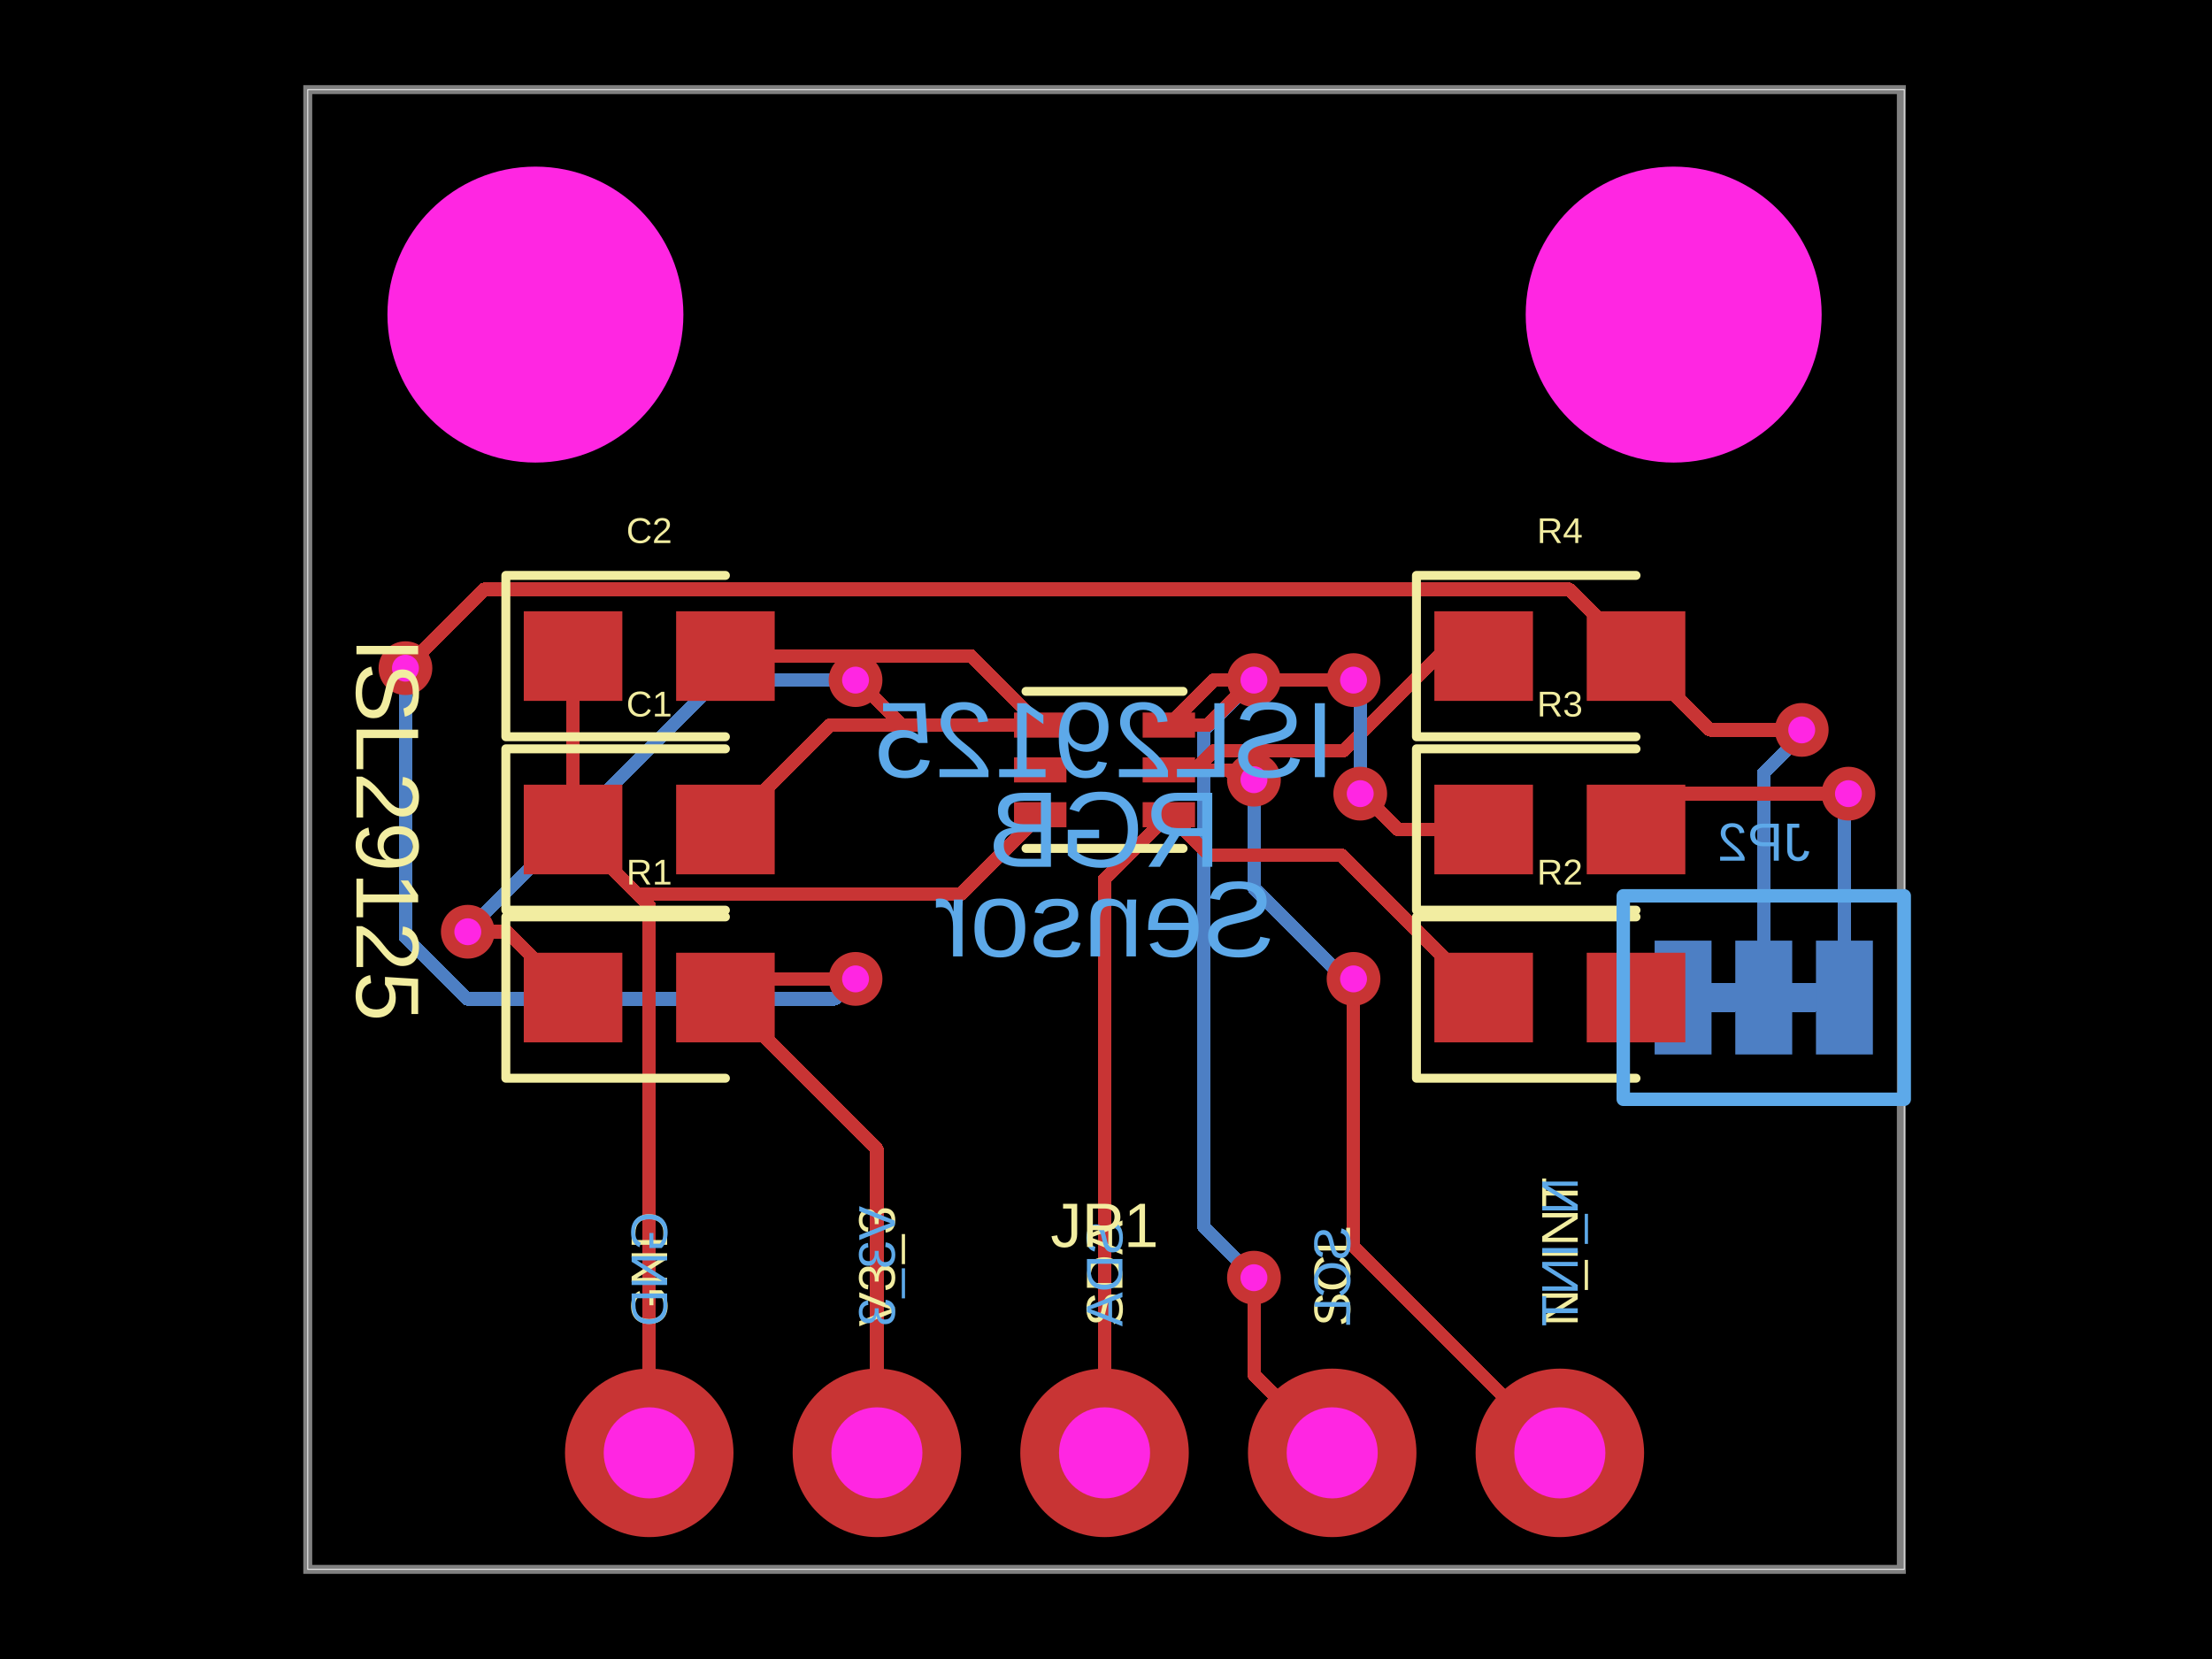
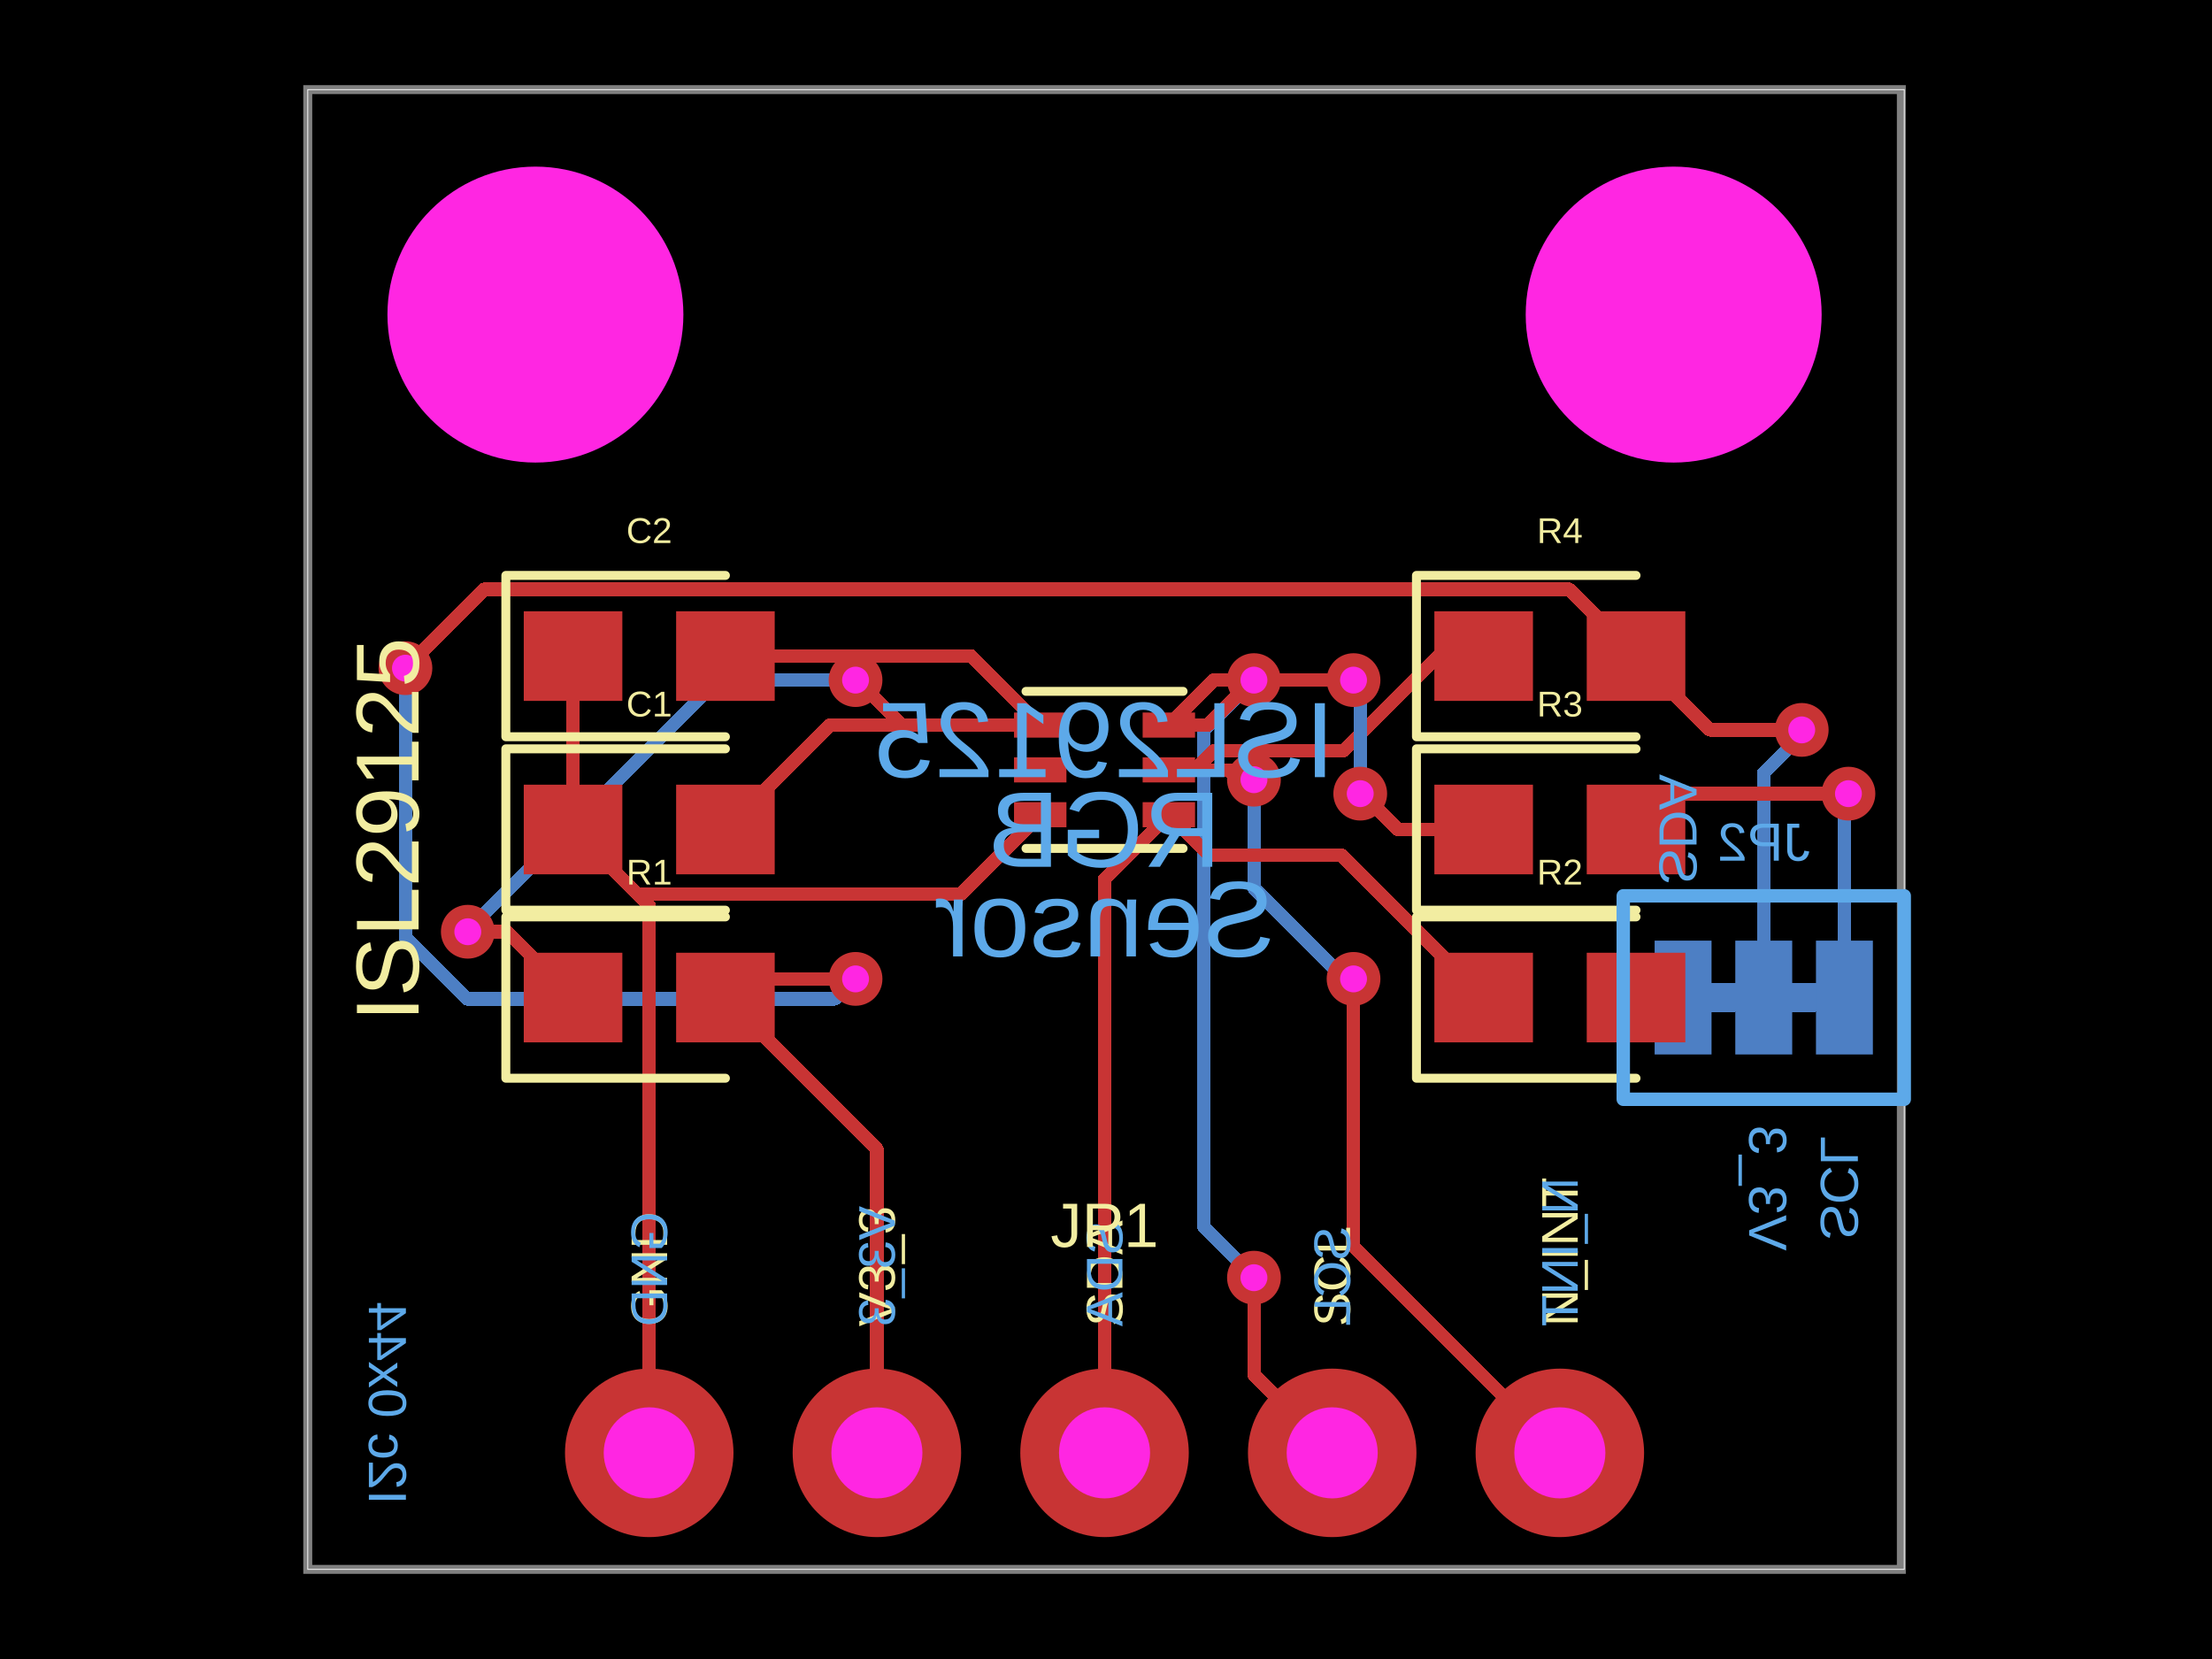
- <svg xmlns="http://www.w3.org/2000/svg" width="800" height="600" data-software-used-string="@tscircuit/core@0.0.611">
+ <svg xmlns="http://www.w3.org/2000/svg" width="800" height="600" data-software-used-string="@tscircuit/core@0.0.616">
  <style />
  <rect class="boundary" x="0" y="0" fill="#000" width="800" height="600" />
  <rect class="pcb-boundary" fill="none" stroke="#fff" stroke-width="0.3" x="111.305" y="32.415" width="577.391" height="535.17" />
  <path class="pcb-board" d="M 111.305 567.585 L 687.642 567.585 L 687.642 32.415 L 111.305 32.415 Z" fill="none" stroke="rgba(255, 255, 255, 0.5)" stroke-width="3.241" />
  <path class="pcb-trace" stroke="rgb(77, 127, 196)" fill="none" d="M 656.767 360.778 L 648.177 360.778" stroke-width="10.292" stroke-linecap="round" stroke-linejoin="round" shape-rendering="crispEdges" data-layer="bottom" />
  <path class="pcb-trace" stroke="rgb(77, 127, 196)" fill="none" d="M 627.593 360.778 L 619.003 360.778" stroke-width="10.292" stroke-linecap="round" stroke-linejoin="round" shape-rendering="crispEdges" data-layer="bottom" />
  <path class="pcb-trace" stroke="rgb(77, 127, 196)" fill="none" d="M 637.885 360.778 L 637.885 279.551" stroke-width="4.862" stroke-linecap="round" stroke-linejoin="round" shape-rendering="crispEdges" data-layer="bottom" />
  <path class="pcb-trace" stroke="rgb(77, 127, 196)" fill="none" d="M 637.885 279.551 L 649.209 268.227" stroke-width="4.862" stroke-linecap="round" stroke-linejoin="round" shape-rendering="crispEdges" data-layer="bottom" />
  <path class="pcb-trace" stroke="rgb(77, 127, 196)" fill="none" d="M 649.209 268.227 L 651.621 263.979" stroke-width="4.862" stroke-linecap="round" stroke-linejoin="round" shape-rendering="crispEdges" data-layer="bottom" />
  <path class="pcb-trace" stroke="rgb(77, 127, 196)" fill="none" d="M 651.621 263.979 L 651.621 263.979" stroke-width="4.862" stroke-linecap="round" stroke-linejoin="round" shape-rendering="crispEdges" data-layer="bottom" />
  <path class="pcb-trace" stroke="rgb(200, 52, 52)" fill="none" d="M 651.621 263.979 L 651.621 263.979" stroke-width="4.862" stroke-linecap="round" stroke-linejoin="round" shape-rendering="crispEdges" data-layer="top" />
  <path class="pcb-trace" stroke="rgb(200, 52, 52)" fill="none" d="M 651.621 263.979 L 618.395 263.979" stroke-width="4.862" stroke-linecap="round" stroke-linejoin="round" shape-rendering="crispEdges" data-layer="top" />
  <path class="pcb-trace" stroke="rgb(200, 52, 52)" fill="none" d="M 618.395 263.979 L 591.694 237.277" stroke-width="4.862" stroke-linecap="round" stroke-linejoin="round" shape-rendering="crispEdges" data-layer="top" />
  <path class="pcb-trace" stroke="rgb(77, 127, 196)" fill="none" d="M 608.712 360.778 L 600.609 360.778" stroke-width="4.862" stroke-linecap="round" stroke-linejoin="round" shape-rendering="crispEdges" data-layer="bottom" />
  <path class="pcb-trace" stroke="rgb(200, 52, 52)" fill="none" d="M 600.609 360.778 L 600.611 360.778" stroke-width="4.862" stroke-linecap="round" stroke-linejoin="round" shape-rendering="crispEdges" data-layer="top" />
  <path class="pcb-trace" stroke="rgb(200, 52, 52)" fill="none" d="M 600.611 360.778 L 591.694 360.778" stroke-width="4.862" stroke-linecap="round" stroke-linejoin="round" shape-rendering="crispEdges" data-layer="top" />
  <path class="pcb-trace" stroke="rgb(200, 52, 52)" fill="none" d="M 591.694 360.778 L 591.694 360.778" stroke-width="4.862" stroke-linecap="round" stroke-linejoin="round" shape-rendering="crispEdges" data-layer="top" />
  <path class="pcb-trace" stroke="rgb(77, 127, 196)" fill="none" d="M 667.058 360.778 L 667.058 289.913" stroke-width="4.862" stroke-linecap="round" stroke-linejoin="round" shape-rendering="crispEdges" data-layer="bottom" />
  <path class="pcb-trace" stroke="rgb(77, 127, 196)" fill="none" d="M 667.058 289.913 L 668.517 288.454" stroke-width="4.862" stroke-linecap="round" stroke-linejoin="round" shape-rendering="crispEdges" data-layer="bottom" />
  <path class="pcb-trace" stroke="rgb(77, 127, 196)" fill="none" d="M 668.517 288.454 L 668.517 287.034" stroke-width="4.862" stroke-linecap="round" stroke-linejoin="round" shape-rendering="crispEdges" data-layer="bottom" />
  <path class="pcb-trace" stroke="rgb(77, 127, 196)" fill="none" d="M 668.517 287.034 L 668.517 287.034" stroke-width="4.862" stroke-linecap="round" stroke-linejoin="round" shape-rendering="crispEdges" data-layer="bottom" />
  <path class="pcb-trace" stroke="rgb(200, 52, 52)" fill="none" d="M 668.517 287.034 L 668.517 287.034" stroke-width="4.862" stroke-linecap="round" stroke-linejoin="round" shape-rendering="crispEdges" data-layer="top" />
  <path class="pcb-trace" stroke="rgb(200, 52, 52)" fill="none" d="M 668.517 287.034 L 604.66 287.034" stroke-width="4.862" stroke-linecap="round" stroke-linejoin="round" shape-rendering="crispEdges" data-layer="top" />
  <path class="pcb-trace" stroke="rgb(200, 52, 52)" fill="none" d="M 604.66 287.034 L 591.694 300" stroke-width="4.862" stroke-linecap="round" stroke-linejoin="round" shape-rendering="crispEdges" data-layer="top" />
  <rect class="pcb-pad" fill="rgb(77, 127, 196)" x="656.767" y="340.194" width="20.583" height="41.167" data-layer="bottom" />
  <rect class="pcb-pad" fill="rgb(77, 127, 196)" x="627.593" y="340.194" width="20.583" height="41.167" data-layer="bottom" />
  <rect class="pcb-pad" fill="rgb(77, 127, 196)" x="598.42" y="340.194" width="20.583" height="41.167" data-layer="bottom" />
  <path class="pcb-trace" stroke="rgb(200, 52, 52)" fill="none" d="M 399.473 525.446 L 399.473 317.911" stroke-width="4.862" stroke-linecap="round" stroke-linejoin="round" shape-rendering="crispEdges" data-layer="top" />
  <path class="pcb-trace" stroke="rgb(200, 52, 52)" fill="none" d="M 399.473 317.911 L 422.733 294.652" stroke-width="4.862" stroke-linecap="round" stroke-linejoin="round" shape-rendering="crispEdges" data-layer="top" />
  <path class="pcb-trace" stroke="rgb(77, 127, 196)" fill="none" d="M 453.505 245.968 L 453.505 245.968" stroke-width="4.862" stroke-linecap="round" stroke-linejoin="round" shape-rendering="crispEdges" data-layer="bottom" />
  <path class="pcb-trace" stroke="rgb(77, 127, 196)" fill="none" d="M 453.505 245.968 L 435.347 264.126" stroke-width="4.862" stroke-linecap="round" stroke-linejoin="round" shape-rendering="crispEdges" data-layer="bottom" />
  <path class="pcb-trace" stroke="rgb(77, 127, 196)" fill="none" d="M 435.347 264.126 L 435.347 436.925" stroke-width="4.862" stroke-linecap="round" stroke-linejoin="round" shape-rendering="crispEdges" data-layer="bottom" />
  <path class="pcb-trace" stroke="rgb(77, 127, 196)" fill="none" d="M 435.347 436.925 L 435.347 443.618" stroke-width="4.862" stroke-linecap="round" stroke-linejoin="round" shape-rendering="crispEdges" data-layer="bottom" />
  <path class="pcb-trace" stroke="rgb(77, 127, 196)" fill="none" d="M 435.347 443.618 L 453.505 461.776" stroke-width="4.862" stroke-linecap="round" stroke-linejoin="round" shape-rendering="crispEdges" data-layer="bottom" />
  <path class="pcb-trace" stroke="rgb(77, 127, 196)" fill="none" d="M 453.505 461.776 L 453.505 462.095" stroke-width="4.862" stroke-linecap="round" stroke-linejoin="round" shape-rendering="crispEdges" data-layer="bottom" />
  <path class="pcb-trace" stroke="rgb(77, 127, 196)" fill="none" d="M 453.505 462.095 L 453.505 462.095" stroke-width="4.862" stroke-linecap="round" stroke-linejoin="round" shape-rendering="crispEdges" data-layer="bottom" />
  <path class="pcb-trace" stroke="rgb(200, 52, 52)" fill="none" d="M 422.733 262.237 L 436.743 262.237" stroke-width="4.862" stroke-linecap="round" stroke-linejoin="round" shape-rendering="crispEdges" data-layer="top" />
  <path class="pcb-trace" stroke="rgb(200, 52, 52)" fill="none" d="M 436.743 262.237 L 449.755 249.225" stroke-width="4.862" stroke-linecap="round" stroke-linejoin="round" shape-rendering="crispEdges" data-layer="top" />
  <path class="pcb-trace" stroke="rgb(200, 52, 52)" fill="none" d="M 449.755 249.225 L 453.505 245.968" stroke-width="4.862" stroke-linecap="round" stroke-linejoin="round" shape-rendering="crispEdges" data-layer="top" />
  <path class="pcb-trace" stroke="rgb(200, 52, 52)" fill="none" d="M 453.505 245.968 L 453.505 245.968" stroke-width="4.862" stroke-linecap="round" stroke-linejoin="round" shape-rendering="crispEdges" data-layer="top" />
  <path class="pcb-trace" stroke="rgb(200, 52, 52)" fill="none" d="M 453.505 462.095 L 453.505 462.095" stroke-width="4.862" stroke-linecap="round" stroke-linejoin="round" shape-rendering="crispEdges" data-layer="top" />
  <path class="pcb-trace" stroke="rgb(200, 52, 52)" fill="none" d="M 453.505 462.095 L 453.505 497.143" stroke-width="4.862" stroke-linecap="round" stroke-linejoin="round" shape-rendering="crispEdges" data-layer="top" />
  <path class="pcb-trace" stroke="rgb(200, 52, 52)" fill="none" d="M 453.505 497.143 L 481.807 525.446" stroke-width="4.862" stroke-linecap="round" stroke-linejoin="round" shape-rendering="crispEdges" data-layer="top" />
  <path class="pcb-trace" stroke="rgb(77, 127, 196)" fill="none" d="M 453.505 281.989 L 453.505 281.989" stroke-width="4.862" stroke-linecap="round" stroke-linejoin="round" shape-rendering="crispEdges" data-layer="bottom" />
  <path class="pcb-trace" stroke="rgb(77, 127, 196)" fill="none" d="M 453.505 281.989 L 453.505 321.139" stroke-width="4.862" stroke-linecap="round" stroke-linejoin="round" shape-rendering="crispEdges" data-layer="bottom" />
  <path class="pcb-trace" stroke="rgb(77, 127, 196)" fill="none" d="M 453.505 321.139 L 483.105 350.739" stroke-width="4.862" stroke-linecap="round" stroke-linejoin="round" shape-rendering="crispEdges" data-layer="bottom" />
  <path class="pcb-trace" stroke="rgb(77, 127, 196)" fill="none" d="M 483.105 350.739 L 489.526 354.032" stroke-width="4.862" stroke-linecap="round" stroke-linejoin="round" shape-rendering="crispEdges" data-layer="bottom" />
  <path class="pcb-trace" stroke="rgb(77, 127, 196)" fill="none" d="M 489.526 354.032 L 489.526 354.032" stroke-width="4.862" stroke-linecap="round" stroke-linejoin="round" shape-rendering="crispEdges" data-layer="bottom" />
  <path class="pcb-trace" stroke="rgb(200, 52, 52)" fill="none" d="M 422.733 278.44 L 444.429 278.44" stroke-width="4.862" stroke-linecap="round" stroke-linejoin="round" shape-rendering="crispEdges" data-layer="top" />
  <path class="pcb-trace" stroke="rgb(200, 52, 52)" fill="none" d="M 444.429 278.44 L 446.276 280.287" stroke-width="4.862" stroke-linecap="round" stroke-linejoin="round" shape-rendering="crispEdges" data-layer="top" />
  <path class="pcb-trace" stroke="rgb(200, 52, 52)" fill="none" d="M 446.276 280.287 L 453.505 281.989" stroke-width="4.862" stroke-linecap="round" stroke-linejoin="round" shape-rendering="crispEdges" data-layer="top" />
  <path class="pcb-trace" stroke="rgb(200, 52, 52)" fill="none" d="M 453.505 281.989 L 453.505 281.989" stroke-width="4.862" stroke-linecap="round" stroke-linejoin="round" shape-rendering="crispEdges" data-layer="top" />
  <path class="pcb-trace" stroke="rgb(200, 52, 52)" fill="none" d="M 489.526 354.032 L 489.526 354.032" stroke-width="4.862" stroke-linecap="round" stroke-linejoin="round" shape-rendering="crispEdges" data-layer="top" />
  <path class="pcb-trace" stroke="rgb(200, 52, 52)" fill="none" d="M 489.526 354.032 L 489.526 450.831" stroke-width="4.862" stroke-linecap="round" stroke-linejoin="round" shape-rendering="crispEdges" data-layer="top" />
  <path class="pcb-trace" stroke="rgb(200, 52, 52)" fill="none" d="M 489.526 450.831 L 564.141 525.446" stroke-width="4.862" stroke-linecap="round" stroke-linejoin="round" shape-rendering="crispEdges" data-layer="top" />
  <path class="pcb-trace" stroke="rgb(200, 52, 52)" fill="none" d="M 317.139 525.446 L 317.139 415.559" stroke-width="4.862" stroke-linecap="round" stroke-linejoin="round" shape-rendering="crispEdges" data-layer="top" />
  <path class="pcb-trace" stroke="rgb(200, 52, 52)" fill="none" d="M 317.139 415.559 L 262.358 360.778" stroke-width="4.862" stroke-linecap="round" stroke-linejoin="round" shape-rendering="crispEdges" data-layer="top" />
  <path class="pcb-trace" stroke="rgb(77, 127, 196)" fill="none" d="M 146.637 241.653 L 146.637 241.653" stroke-width="4.862" stroke-linecap="round" stroke-linejoin="round" shape-rendering="crispEdges" data-layer="bottom" />
  <path class="pcb-trace" stroke="rgb(77, 127, 196)" fill="none" d="M 146.637 241.653 L 146.637 339.029" stroke-width="4.862" stroke-linecap="round" stroke-linejoin="round" shape-rendering="crispEdges" data-layer="bottom" />
  <path class="pcb-trace" stroke="rgb(77, 127, 196)" fill="none" d="M 146.637 339.029 L 168.882 361.275" stroke-width="4.862" stroke-linecap="round" stroke-linejoin="round" shape-rendering="crispEdges" data-layer="bottom" />
  <path class="pcb-trace" stroke="rgb(77, 127, 196)" fill="none" d="M 168.882 361.275 L 301.867 361.275" stroke-width="4.862" stroke-linecap="round" stroke-linejoin="round" shape-rendering="crispEdges" data-layer="bottom" />
  <path class="pcb-trace" stroke="rgb(77, 127, 196)" fill="none" d="M 301.867 361.275 L 305.218 357.923" stroke-width="4.862" stroke-linecap="round" stroke-linejoin="round" shape-rendering="crispEdges" data-layer="bottom" />
  <path class="pcb-trace" stroke="rgb(77, 127, 196)" fill="none" d="M 305.218 357.923 L 309.421 354.032" stroke-width="4.862" stroke-linecap="round" stroke-linejoin="round" shape-rendering="crispEdges" data-layer="bottom" />
  <path class="pcb-trace" stroke="rgb(77, 127, 196)" fill="none" d="M 309.421 354.032 L 309.421 354.032" stroke-width="4.862" stroke-linecap="round" stroke-linejoin="round" shape-rendering="crispEdges" data-layer="bottom" />
  <path class="pcb-trace" stroke="rgb(200, 52, 52)" fill="none" d="M 591.694 237.277 L 567.511 213.095" stroke-width="4.862" stroke-linecap="round" stroke-linejoin="round" shape-rendering="crispEdges" data-layer="top" />
  <path class="pcb-trace" stroke="rgb(200, 52, 52)" fill="none" d="M 567.511 213.095 L 175.195 213.095" stroke-width="4.862" stroke-linecap="round" stroke-linejoin="round" shape-rendering="crispEdges" data-layer="top" />
  <path class="pcb-trace" stroke="rgb(200, 52, 52)" fill="none" d="M 175.195 213.095 L 175.195 213.095" stroke-width="4.862" stroke-linecap="round" stroke-linejoin="round" shape-rendering="crispEdges" data-layer="top" />
  <path class="pcb-trace" stroke="rgb(200, 52, 52)" fill="none" d="M 175.195 213.095 L 152.28 236.01" stroke-width="4.862" stroke-linecap="round" stroke-linejoin="round" shape-rendering="crispEdges" data-layer="top" />
  <path class="pcb-trace" stroke="rgb(200, 52, 52)" fill="none" d="M 152.28 236.01 L 146.637 241.653" stroke-width="4.862" stroke-linecap="round" stroke-linejoin="round" shape-rendering="crispEdges" data-layer="top" />
  <path class="pcb-trace" stroke="rgb(200, 52, 52)" fill="none" d="M 146.637 241.653 L 146.637 241.653" stroke-width="4.862" stroke-linecap="round" stroke-linejoin="round" shape-rendering="crispEdges" data-layer="top" />
  <path class="pcb-trace" stroke="rgb(200, 52, 52)" fill="none" d="M 309.421 354.032 L 309.421 354.032" stroke-width="4.862" stroke-linecap="round" stroke-linejoin="round" shape-rendering="crispEdges" data-layer="top" />
  <path class="pcb-trace" stroke="rgb(200, 52, 52)" fill="none" d="M 309.421 354.032 L 269.105 354.032" stroke-width="4.862" stroke-linecap="round" stroke-linejoin="round" shape-rendering="crispEdges" data-layer="top" />
  <path class="pcb-trace" stroke="rgb(200, 52, 52)" fill="none" d="M 269.105 354.032 L 262.358 360.778" stroke-width="4.862" stroke-linecap="round" stroke-linejoin="round" shape-rendering="crispEdges" data-layer="top" />
  <path class="pcb-trace" stroke="rgb(200, 52, 52)" fill="none" d="M 207.253 237.277 L 207.253 300" stroke-width="4.862" stroke-linecap="round" stroke-linejoin="round" shape-rendering="crispEdges" data-layer="top" />
  <path class="pcb-trace" stroke="rgb(200, 52, 52)" fill="none" d="M 207.253 300 L 207.253 300" stroke-width="4.862" stroke-linecap="round" stroke-linejoin="round" shape-rendering="crispEdges" data-layer="top" />
  <path class="pcb-trace" stroke="rgb(200, 52, 52)" fill="none" d="M 207.253 300 L 230.549 323.296" stroke-width="4.862" stroke-linecap="round" stroke-linejoin="round" shape-rendering="crispEdges" data-layer="top" />
  <path class="pcb-trace" stroke="rgb(200, 52, 52)" fill="none" d="M 230.549 323.296 L 347.57 323.296" stroke-width="4.862" stroke-linecap="round" stroke-linejoin="round" shape-rendering="crispEdges" data-layer="top" />
  <path class="pcb-trace" stroke="rgb(200, 52, 52)" fill="none" d="M 347.57 323.296 L 347.57 323.296" stroke-width="4.862" stroke-linecap="round" stroke-linejoin="round" shape-rendering="crispEdges" data-layer="top" />
  <path class="pcb-trace" stroke="rgb(200, 52, 52)" fill="none" d="M 347.57 323.296 L 376.214 294.652" stroke-width="4.862" stroke-linecap="round" stroke-linejoin="round" shape-rendering="crispEdges" data-layer="top" />
  <path class="pcb-trace" stroke="rgb(200, 52, 52)" fill="none" d="M 234.806 525.446 L 234.806 327.553" stroke-width="4.862" stroke-linecap="round" stroke-linejoin="round" shape-rendering="crispEdges" data-layer="top" />
  <path class="pcb-trace" stroke="rgb(200, 52, 52)" fill="none" d="M 234.806 327.553 L 207.253 300" stroke-width="4.862" stroke-linecap="round" stroke-linejoin="round" shape-rendering="crispEdges" data-layer="top" />
  <path class="pcb-trace" stroke="rgb(200, 52, 52)" fill="none" d="M 536.588 237.277 L 520.166 237.277" stroke-width="4.862" stroke-linecap="round" stroke-linejoin="round" shape-rendering="crispEdges" data-layer="top" />
  <path class="pcb-trace" stroke="rgb(200, 52, 52)" fill="none" d="M 520.166 237.277 L 485.938 271.504" stroke-width="4.862" stroke-linecap="round" stroke-linejoin="round" shape-rendering="crispEdges" data-layer="top" />
  <path class="pcb-trace" stroke="rgb(200, 52, 52)" fill="none" d="M 485.938 271.504 L 439.036 271.504" stroke-width="4.862" stroke-linecap="round" stroke-linejoin="round" shape-rendering="crispEdges" data-layer="top" />
  <path class="pcb-trace" stroke="rgb(200, 52, 52)" fill="none" d="M 439.036 271.504 L 432.1 278.44" stroke-width="4.862" stroke-linecap="round" stroke-linejoin="round" shape-rendering="crispEdges" data-layer="top" />
  <path class="pcb-trace" stroke="rgb(200, 52, 52)" fill="none" d="M 432.1 278.44 L 422.733 278.44" stroke-width="4.862" stroke-linecap="round" stroke-linejoin="round" shape-rendering="crispEdges" data-layer="top" />
  <path class="pcb-trace" stroke="rgb(200, 52, 52)" fill="none" d="M 422.733 278.44 L 422.733 278.44" stroke-width="4.862" stroke-linecap="round" stroke-linejoin="round" shape-rendering="crispEdges" data-layer="top" />
  <path class="pcb-trace" stroke="rgb(77, 127, 196)" fill="none" d="M 491.947 287.034 L 491.947 287.034" stroke-width="4.862" stroke-linecap="round" stroke-linejoin="round" shape-rendering="crispEdges" data-layer="bottom" />
  <path class="pcb-trace" stroke="rgb(77, 127, 196)" fill="none" d="M 491.947 287.034 L 491.947 249.102" stroke-width="4.862" stroke-linecap="round" stroke-linejoin="round" shape-rendering="crispEdges" data-layer="bottom" />
  <path class="pcb-trace" stroke="rgb(77, 127, 196)" fill="none" d="M 491.947 249.102 L 490.136 247.291" stroke-width="4.862" stroke-linecap="round" stroke-linejoin="round" shape-rendering="crispEdges" data-layer="bottom" />
  <path class="pcb-trace" stroke="rgb(77, 127, 196)" fill="none" d="M 490.136 247.291 L 489.526 245.968" stroke-width="4.862" stroke-linecap="round" stroke-linejoin="round" shape-rendering="crispEdges" data-layer="bottom" />
  <path class="pcb-trace" stroke="rgb(77, 127, 196)" fill="none" d="M 489.526 245.968 L 489.526 245.968" stroke-width="4.862" stroke-linecap="round" stroke-linejoin="round" shape-rendering="crispEdges" data-layer="bottom" />
  <path class="pcb-trace" stroke="rgb(200, 52, 52)" fill="none" d="M 536.588 300 L 505.616 300" stroke-width="4.862" stroke-linecap="round" stroke-linejoin="round" shape-rendering="crispEdges" data-layer="top" />
  <path class="pcb-trace" stroke="rgb(200, 52, 52)" fill="none" d="M 505.616 300 L 492.889 287.273" stroke-width="4.862" stroke-linecap="round" stroke-linejoin="round" shape-rendering="crispEdges" data-layer="top" />
  <path class="pcb-trace" stroke="rgb(200, 52, 52)" fill="none" d="M 492.889 287.273 L 491.947 287.034" stroke-width="4.862" stroke-linecap="round" stroke-linejoin="round" shape-rendering="crispEdges" data-layer="top" />
  <path class="pcb-trace" stroke="rgb(200, 52, 52)" fill="none" d="M 491.947 287.034 L 491.947 287.034" stroke-width="4.862" stroke-linecap="round" stroke-linejoin="round" shape-rendering="crispEdges" data-layer="top" />
  <path class="pcb-trace" stroke="rgb(200, 52, 52)" fill="none" d="M 489.526 245.968 L 489.526 245.968" stroke-width="4.862" stroke-linecap="round" stroke-linejoin="round" shape-rendering="crispEdges" data-layer="top" />
  <path class="pcb-trace" stroke="rgb(200, 52, 52)" fill="none" d="M 489.526 245.968 L 439.001 245.968" stroke-width="4.862" stroke-linecap="round" stroke-linejoin="round" shape-rendering="crispEdges" data-layer="top" />
  <path class="pcb-trace" stroke="rgb(200, 52, 52)" fill="none" d="M 439.001 245.968 L 422.733 262.237" stroke-width="4.862" stroke-linecap="round" stroke-linejoin="round" shape-rendering="crispEdges" data-layer="top" />
  <path class="pcb-trace" stroke="rgb(200, 52, 52)" fill="none" d="M 536.588 360.778 L 485.122 309.312" stroke-width="4.862" stroke-linecap="round" stroke-linejoin="round" shape-rendering="crispEdges" data-layer="top" />
  <path class="pcb-trace" stroke="rgb(200, 52, 52)" fill="none" d="M 485.122 309.312 L 437.393 309.312" stroke-width="4.862" stroke-linecap="round" stroke-linejoin="round" shape-rendering="crispEdges" data-layer="top" />
  <path class="pcb-trace" stroke="rgb(200, 52, 52)" fill="none" d="M 437.393 309.312 L 437.393 309.312" stroke-width="4.862" stroke-linecap="round" stroke-linejoin="round" shape-rendering="crispEdges" data-layer="top" />
  <path class="pcb-trace" stroke="rgb(200, 52, 52)" fill="none" d="M 437.393 309.312 L 422.733 294.652" stroke-width="4.862" stroke-linecap="round" stroke-linejoin="round" shape-rendering="crispEdges" data-layer="top" />
  <path class="pcb-trace" stroke="rgb(77, 127, 196)" fill="none" d="M 309.421 245.968 L 309.421 245.968" stroke-width="4.862" stroke-linecap="round" stroke-linejoin="round" shape-rendering="crispEdges" data-layer="bottom" />
  <path class="pcb-trace" stroke="rgb(77, 127, 196)" fill="none" d="M 309.421 245.968 L 259.615 245.968" stroke-width="4.862" stroke-linecap="round" stroke-linejoin="round" shape-rendering="crispEdges" data-layer="bottom" />
  <path class="pcb-trace" stroke="rgb(77, 127, 196)" fill="none" d="M 259.615 245.968 L 169.224 336.36" stroke-width="4.862" stroke-linecap="round" stroke-linejoin="round" shape-rendering="crispEdges" data-layer="bottom" />
  <path class="pcb-trace" stroke="rgb(77, 127, 196)" fill="none" d="M 169.224 336.36 L 169.188 336.977" stroke-width="4.862" stroke-linecap="round" stroke-linejoin="round" shape-rendering="crispEdges" data-layer="bottom" />
  <path class="pcb-trace" stroke="rgb(77, 127, 196)" fill="none" d="M 169.188 336.977 L 169.188 336.977" stroke-width="4.862" stroke-linecap="round" stroke-linejoin="round" shape-rendering="crispEdges" data-layer="bottom" />
  <path class="pcb-trace" stroke="rgb(200, 52, 52)" fill="none" d="M 376.214 262.237 L 326.291 262.237" stroke-width="4.862" stroke-linecap="round" stroke-linejoin="round" shape-rendering="crispEdges" data-layer="top" />
  <path class="pcb-trace" stroke="rgb(200, 52, 52)" fill="none" d="M 326.291 262.237 L 310.022 245.968" stroke-width="4.862" stroke-linecap="round" stroke-linejoin="round" shape-rendering="crispEdges" data-layer="top" />
  <path class="pcb-trace" stroke="rgb(200, 52, 52)" fill="none" d="M 310.022 245.968 L 309.421 245.968" stroke-width="4.862" stroke-linecap="round" stroke-linejoin="round" shape-rendering="crispEdges" data-layer="top" />
  <path class="pcb-trace" stroke="rgb(200, 52, 52)" fill="none" d="M 309.421 245.968 L 309.421 245.968" stroke-width="4.862" stroke-linecap="round" stroke-linejoin="round" shape-rendering="crispEdges" data-layer="top" />
  <path class="pcb-trace" stroke="rgb(200, 52, 52)" fill="none" d="M 169.188 336.977 L 169.188 336.977" stroke-width="4.862" stroke-linecap="round" stroke-linejoin="round" shape-rendering="crispEdges" data-layer="top" />
  <path class="pcb-trace" stroke="rgb(200, 52, 52)" fill="none" d="M 169.188 336.977 L 183.452 336.977" stroke-width="4.862" stroke-linecap="round" stroke-linejoin="round" shape-rendering="crispEdges" data-layer="top" />
  <path class="pcb-trace" stroke="rgb(200, 52, 52)" fill="none" d="M 183.452 336.977 L 207.253 360.778" stroke-width="4.862" stroke-linecap="round" stroke-linejoin="round" shape-rendering="crispEdges" data-layer="top" />
  <path class="pcb-trace" stroke="rgb(200, 52, 52)" fill="none" d="M 262.358 237.277 L 351.254 237.277" stroke-width="4.862" stroke-linecap="round" stroke-linejoin="round" shape-rendering="crispEdges" data-layer="top" />
  <path class="pcb-trace" stroke="rgb(200, 52, 52)" fill="none" d="M 351.254 237.277 L 376.214 262.237" stroke-width="4.862" stroke-linecap="round" stroke-linejoin="round" shape-rendering="crispEdges" data-layer="top" />
  <path class="pcb-trace" stroke="rgb(200, 52, 52)" fill="none" d="M 262.358 300 L 300.122 262.237" stroke-width="4.862" stroke-linecap="round" stroke-linejoin="round" shape-rendering="crispEdges" data-layer="top" />
  <path class="pcb-trace" stroke="rgb(200, 52, 52)" fill="none" d="M 300.122 262.237 L 376.214 262.237" stroke-width="4.862" stroke-linecap="round" stroke-linejoin="round" shape-rendering="crispEdges" data-layer="top" />
  <rect class="pcb-pad" fill="rgb(200, 52, 52)" x="366.733" y="257.698" width="18.962" height="9.076" data-layer="top" />
  <rect class="pcb-pad" fill="rgb(200, 52, 52)" x="366.733" y="273.902" width="18.962" height="9.076" data-layer="top" />
  <rect class="pcb-pad" fill="rgb(200, 52, 52)" x="366.733" y="290.113" width="18.962" height="9.076" data-layer="top" />
  <rect class="pcb-pad" fill="rgb(200, 52, 52)" x="413.251" y="290.113" width="18.962" height="9.076" data-layer="top" />
  <rect class="pcb-pad" fill="rgb(200, 52, 52)" x="413.251" y="273.902" width="18.962" height="9.076" data-layer="top" />
  <rect class="pcb-pad" fill="rgb(200, 52, 52)" x="413.251" y="257.698" width="18.962" height="9.076" data-layer="top" />
  <rect class="pcb-pad" fill="rgb(200, 52, 52)" x="189.425" y="283.793" width="35.656" height="32.415" data-layer="top" />
  <rect class="pcb-pad" fill="rgb(200, 52, 52)" x="244.53" y="283.793" width="35.656" height="32.415" data-layer="top" />
  <rect class="pcb-pad" fill="rgb(200, 52, 52)" x="189.425" y="221.07" width="35.656" height="32.415" data-layer="top" />
  <rect class="pcb-pad" fill="rgb(200, 52, 52)" x="244.53" y="221.07" width="35.656" height="32.415" data-layer="top" />
  <rect class="pcb-pad" fill="rgb(200, 52, 52)" x="189.425" y="344.571" width="35.656" height="32.415" data-layer="top" />
  <rect class="pcb-pad" fill="rgb(200, 52, 52)" x="244.53" y="344.571" width="35.656" height="32.415" data-layer="top" />
  <rect class="pcb-pad" fill="rgb(200, 52, 52)" x="518.76" y="344.571" width="35.656" height="32.415" data-layer="top" />
  <rect class="pcb-pad" fill="rgb(200, 52, 52)" x="573.865" y="344.571" width="35.656" height="32.415" data-layer="top" />
  <rect class="pcb-pad" fill="rgb(200, 52, 52)" x="518.76" y="283.793" width="35.656" height="32.415" data-layer="top" />
  <rect class="pcb-pad" fill="rgb(200, 52, 52)" x="573.865" y="283.793" width="35.656" height="32.415" data-layer="top" />
  <rect class="pcb-pad" fill="rgb(200, 52, 52)" x="518.76" y="221.07" width="35.656" height="32.415" data-layer="top" />
  <rect class="pcb-pad" fill="rgb(200, 52, 52)" x="573.865" y="221.07" width="35.656" height="32.415" data-layer="top" />
  <g>
    <circle class="pcb-hole-outer" fill="rgb(200, 52, 52)" cx="453.505" cy="245.968" r="9.724" />
    <circle class="pcb-hole-inner" fill="#FF26E2" cx="453.505" cy="245.968" r="4.862" />
  </g>
  <g>
    <circle class="pcb-hole-outer" fill="rgb(200, 52, 52)" cx="453.505" cy="462.095" r="9.724" />
    <circle class="pcb-hole-inner" fill="#FF26E2" cx="453.505" cy="462.095" r="4.862" />
  </g>
  <g>
    <circle class="pcb-hole-outer" fill="rgb(200, 52, 52)" cx="453.505" cy="281.989" r="9.724" />
    <circle class="pcb-hole-inner" fill="#FF26E2" cx="453.505" cy="281.989" r="4.862" />
  </g>
  <g>
    <circle class="pcb-hole-outer" fill="rgb(200, 52, 52)" cx="489.526" cy="354.032" r="9.724" />
    <circle class="pcb-hole-inner" fill="#FF26E2" cx="489.526" cy="354.032" r="4.862" />
  </g>
  <g>
    <circle class="pcb-hole-outer" fill="rgb(200, 52, 52)" cx="651.621" cy="263.979" r="9.724" />
    <circle class="pcb-hole-inner" fill="#FF26E2" cx="651.621" cy="263.979" r="4.862" />
  </g>
  <g>
    <circle class="pcb-hole-outer" fill="rgb(200, 52, 52)" cx="146.637" cy="241.653" r="9.724" />
    <circle class="pcb-hole-inner" fill="#FF26E2" cx="146.637" cy="241.653" r="4.862" />
  </g>
  <g>
    <circle class="pcb-hole-outer" fill="rgb(200, 52, 52)" cx="309.421" cy="354.032" r="9.724" />
    <circle class="pcb-hole-inner" fill="#FF26E2" cx="309.421" cy="354.032" r="4.862" />
  </g>
  <g>
    <circle class="pcb-hole-outer" fill="rgb(200, 52, 52)" cx="668.517" cy="287.034" r="9.724" />
    <circle class="pcb-hole-inner" fill="#FF26E2" cx="668.517" cy="287.034" r="4.862" />
  </g>
  <g>
    <circle class="pcb-hole-outer" fill="rgb(200, 52, 52)" cx="491.947" cy="287.034" r="9.724" />
    <circle class="pcb-hole-inner" fill="#FF26E2" cx="491.947" cy="287.034" r="4.862" />
  </g>
  <g>
    <circle class="pcb-hole-outer" fill="rgb(200, 52, 52)" cx="489.526" cy="245.968" r="9.724" />
    <circle class="pcb-hole-inner" fill="#FF26E2" cx="489.526" cy="245.968" r="4.862" />
  </g>
  <g>
    <circle class="pcb-hole-outer" fill="rgb(200, 52, 52)" cx="309.421" cy="245.968" r="9.724" />
    <circle class="pcb-hole-inner" fill="#FF26E2" cx="309.421" cy="245.968" r="4.862" />
  </g>
  <g>
    <circle class="pcb-hole-outer" fill="rgb(200, 52, 52)" cx="169.188" cy="336.977" r="9.724" />
    <circle class="pcb-hole-inner" fill="#FF26E2" cx="169.188" cy="336.977" r="4.862" />
  </g>
  <path class="pcb-silkscreen pcb-silkscreen-top" d="M 371.071 250.038 L 427.875 250.038" fill="none" stroke="#f2eda1" stroke-width="3.241" stroke-linecap="round" stroke-linejoin="round" data-pcb-component-id="pcb_component_0" data-pcb-silkscreen-path-id="pcb_silkscreen_path_0" />
  <path class="pcb-silkscreen pcb-silkscreen-top" d="M 371.071 306.842 L 427.875 306.842" fill="none" stroke="#f2eda1" stroke-width="3.241" stroke-linecap="round" stroke-linejoin="round" data-pcb-component-id="pcb_component_0" data-pcb-silkscreen-path-id="pcb_silkscreen_path_1" />
  <path class="pcb-silkscreen pcb-silkscreen-top" d="M 262.358 270.827 L 182.942 270.827 L 182.942 329.173 L 262.358 329.173" fill="none" stroke="#f2eda1" stroke-width="3.241" stroke-linecap="round" stroke-linejoin="round" data-pcb-component-id="pcb_component_1" data-pcb-silkscreen-path-id="pcb_silkscreen_path_2" />
  <path class="pcb-silkscreen pcb-silkscreen-top" d="M 262.358 208.104 L 182.942 208.104 L 182.942 266.451 L 262.358 266.451" fill="none" stroke="#f2eda1" stroke-width="3.241" stroke-linecap="round" stroke-linejoin="round" data-pcb-component-id="pcb_component_2" data-pcb-silkscreen-path-id="pcb_silkscreen_path_3" />
  <path class="pcb-silkscreen pcb-silkscreen-top" d="M 262.358 331.605 L 182.942 331.605 L 182.942 389.951 L 262.358 389.951" fill="none" stroke="#f2eda1" stroke-width="3.241" stroke-linecap="round" stroke-linejoin="round" data-pcb-component-id="pcb_component_3" data-pcb-silkscreen-path-id="pcb_silkscreen_path_4" />
  <path class="pcb-silkscreen pcb-silkscreen-top" d="M 591.694 331.605 L 512.277 331.605 L 512.277 389.951 L 591.694 389.951" fill="none" stroke="#f2eda1" stroke-width="3.241" stroke-linecap="round" stroke-linejoin="round" data-pcb-component-id="pcb_component_4" data-pcb-silkscreen-path-id="pcb_silkscreen_path_5" />
  <path class="pcb-silkscreen pcb-silkscreen-top" d="M 591.694 270.827 L 512.277 270.827 L 512.277 329.173 L 591.694 329.173" fill="none" stroke="#f2eda1" stroke-width="3.241" stroke-linecap="round" stroke-linejoin="round" data-pcb-component-id="pcb_component_5" data-pcb-silkscreen-path-id="pcb_silkscreen_path_6" />
  <path class="pcb-silkscreen pcb-silkscreen-top" d="M 591.694 208.104 L 512.277 208.104 L 512.277 266.451 L 591.694 266.451" fill="none" stroke="#f2eda1" stroke-width="3.241" stroke-linecap="round" stroke-linejoin="round" data-pcb-component-id="pcb_component_6" data-pcb-silkscreen-path-id="pcb_silkscreen_path_7" />
  <path class="pcb-silkscreen pcb-silkscreen-bottom" d="M 688.695 397.569 L 587.075 397.569 L 587.075 323.987 L 688.695 323.987 L 688.695 397.569 Z" fill="none" stroke="#5da9e9" stroke-width="4.862" stroke-linecap="round" stroke-linejoin="round" data-pcb-component-id="pcb_component_8" data-pcb-silkscreen-path-id="pcb_silkscreen_path_8" />
  <text x="0" y="0" dx="0" dy="0" fill="#f2eda1" font-family="Arial, sans-serif" font-size="12.966" text-anchor="middle" dominant-baseline="central" transform="matrix(1,0,0,1,234.8055,254.6191)" class="pcb-silkscreen-text pcb-silkscreen-top" data-pcb-silkscreen-text-id="pcb_component_1" stroke="none">C1</text>
  <text x="0" y="0" dx="0" dy="0" fill="#f2eda1" font-family="Arial, sans-serif" font-size="12.966" text-anchor="middle" dominant-baseline="central" transform="matrix(1,0,0,1,234.8055,191.8963)" class="pcb-silkscreen-text pcb-silkscreen-top" data-pcb-silkscreen-text-id="pcb_component_2" stroke="none">C2</text>
  <text x="0" y="0" dx="0" dy="0" fill="#f2eda1" font-family="Arial, sans-serif" font-size="12.966" text-anchor="middle" dominant-baseline="central" transform="matrix(1,0,0,1,234.8055,315.3971)" class="pcb-silkscreen-text pcb-silkscreen-top" data-pcb-silkscreen-text-id="pcb_component_3" stroke="none">R1</text>
  <text x="0" y="0" dx="0" dy="0" fill="#f2eda1" font-family="Arial, sans-serif" font-size="12.966" text-anchor="middle" dominant-baseline="central" transform="matrix(1,0,0,1,564.141,315.3971)" class="pcb-silkscreen-text pcb-silkscreen-top" data-pcb-silkscreen-text-id="pcb_component_4" stroke="none">R2</text>
  <text x="0" y="0" dx="0" dy="0" fill="#f2eda1" font-family="Arial, sans-serif" font-size="12.966" text-anchor="middle" dominant-baseline="central" transform="matrix(1,0,0,1,564.141,254.6191)" class="pcb-silkscreen-text pcb-silkscreen-top" data-pcb-silkscreen-text-id="pcb_component_5" stroke="none">R3</text>
  <text x="0" y="0" dx="0" dy="0" fill="#f2eda1" font-family="Arial, sans-serif" font-size="12.966" text-anchor="middle" dominant-baseline="central" transform="matrix(1,0,0,1,564.141,191.8963)" class="pcb-silkscreen-text pcb-silkscreen-top" data-pcb-silkscreen-text-id="pcb_component_6" stroke="none">R4</text>
  <text x="0" y="0" dx="0" dy="0" fill="#f2eda1" font-family="Arial, sans-serif" font-size="18.671" text-anchor="start" dominant-baseline="central" transform="matrix(-1.8369701987210297e-16,-1,1,-1.8369701987210297e-16,234.8055,479.7407)" class="pcb-silkscreen-text pcb-silkscreen-top" data-pcb-silkscreen-text-id="pcb_component_7" stroke="none">GND</text>
  <text x="0" y="0" dx="0" dy="0" fill="#5da9e9" font-family="Arial, sans-serif" font-size="18.671" text-anchor="end" dominant-baseline="central" transform="matrix(1.8369701987210297e-16,1,1,-1.8369701987210297e-16,234.8055,479.7407)" class="pcb-silkscreen-text pcb-silkscreen-bottom" data-pcb-silkscreen-text-id="pcb_component_7" stroke="none">GND</text>
  <text x="0" y="0" dx="0" dy="0" fill="#f2eda1" font-family="Arial, sans-serif" font-size="18.671" text-anchor="start" dominant-baseline="central" transform="matrix(-1.8369701987210297e-16,-1,1,-1.8369701987210297e-16,317.1394,479.7407)" class="pcb-silkscreen-text pcb-silkscreen-top" data-pcb-silkscreen-text-id="pcb_component_7" stroke="none">V3_3</text>
  <text x="0" y="0" dx="0" dy="0" fill="#5da9e9" font-family="Arial, sans-serif" font-size="18.671" text-anchor="end" dominant-baseline="central" transform="matrix(1.8369701987210297e-16,1,1,-1.8369701987210297e-16,317.1394,479.7407)" class="pcb-silkscreen-text pcb-silkscreen-bottom" data-pcb-silkscreen-text-id="pcb_component_7" stroke="none">V3_3</text>
  <text x="0" y="0" dx="0" dy="0" fill="#f2eda1" font-family="Arial, sans-serif" font-size="18.671" text-anchor="start" dominant-baseline="central" transform="matrix(-1.8369701987210297e-16,-1,1,-1.8369701987210297e-16,399.4733,479.7407)" class="pcb-silkscreen-text pcb-silkscreen-top" data-pcb-silkscreen-text-id="pcb_component_7" stroke="none">SDA</text>
  <text x="0" y="0" dx="0" dy="0" fill="#5da9e9" font-family="Arial, sans-serif" font-size="18.671" text-anchor="end" dominant-baseline="central" transform="matrix(1.8369701987210297e-16,1,1,-1.8369701987210297e-16,399.4733,479.7407)" class="pcb-silkscreen-text pcb-silkscreen-bottom" data-pcb-silkscreen-text-id="pcb_component_7" stroke="none">SDA</text>
  <text x="0" y="0" dx="0" dy="0" fill="#f2eda1" font-family="Arial, sans-serif" font-size="18.671" text-anchor="start" dominant-baseline="central" transform="matrix(-1.8369701987210297e-16,-1,1,-1.8369701987210297e-16,481.8071,479.7407)" class="pcb-silkscreen-text pcb-silkscreen-top" data-pcb-silkscreen-text-id="pcb_component_7" stroke="none">SCL</text>
  <text x="0" y="0" dx="0" dy="0" fill="#5da9e9" font-family="Arial, sans-serif" font-size="18.671" text-anchor="end" dominant-baseline="central" transform="matrix(1.8369701987210297e-16,1,1,-1.8369701987210297e-16,481.8071,479.7407)" class="pcb-silkscreen-text pcb-silkscreen-bottom" data-pcb-silkscreen-text-id="pcb_component_7" stroke="none">SCL</text>
  <text x="0" y="0" dx="0" dy="0" fill="#f2eda1" font-family="Arial, sans-serif" font-size="18.671" text-anchor="start" dominant-baseline="central" transform="matrix(-1.8369701987210297e-16,-1,1,-1.8369701987210297e-16,564.141,479.7407)" class="pcb-silkscreen-text pcb-silkscreen-top" data-pcb-silkscreen-text-id="pcb_component_7" stroke="none">N_INT</text>
  <text x="0" y="0" dx="0" dy="0" fill="#5da9e9" font-family="Arial, sans-serif" font-size="18.671" text-anchor="end" dominant-baseline="central" transform="matrix(1.8369701987210297e-16,1,1,-1.8369701987210297e-16,564.141,479.7407)" class="pcb-silkscreen-text pcb-silkscreen-bottom" data-pcb-silkscreen-text-id="pcb_component_7" stroke="none">N_INT</text>
  <text x="0" y="0" dx="0" dy="0" fill="#f2eda1" font-family="Arial, sans-serif" font-size="22.69" text-anchor="middle" dominant-baseline="central" transform="matrix(1,0,0,1,399.4733,443.1118)" class="pcb-silkscreen-text pcb-silkscreen-top" data-pcb-silkscreen-text-id="pcb_component_7" stroke="none">JP1</text>
  <text x="0" y="0" dx="0" dy="0" fill="#5da9e9" font-family="Arial, sans-serif" font-size="19.449" text-anchor="middle" dominant-baseline="central" transform="matrix(-1,0,0,1,637.8849,304.5381)" class="pcb-silkscreen-text pcb-silkscreen-bottom" data-pcb-silkscreen-text-id="pcb_component_8" stroke="none">JP2</text>
-   <text x="0" y="0" dx="0" dy="0" fill="#f2eda1" font-family="Arial, sans-serif" font-size="32.415" text-anchor="middle" dominant-baseline="central" transform="matrix(6.123233995736766e-17,1,-1,6.123233995736766e-17,140.154,300)" class="pcb-silkscreen-text pcb-silkscreen-top" data-pcb-silkscreen-text-id="null" stroke="none">ISL29125</text>
+   <text x="0" y="0" dx="0" dy="0" fill="#f2eda1" font-family="Arial, sans-serif" font-size="32.415" text-anchor="middle" dominant-baseline="central" transform="matrix(6.123233995736766e-17,-1,1,6.123233995736766e-17,140.154,300)" class="pcb-silkscreen-text pcb-silkscreen-top" data-pcb-silkscreen-text-id="null" stroke="none">ISL29125</text>
  <text x="0" y="0" dx="0" dy="0" fill="#5da9e9" font-family="Arial, sans-serif" font-size="38.898" text-anchor="middle" dominant-baseline="central" transform="matrix(-1,0,0,1,399.4733,267.5851)" class="pcb-silkscreen-text pcb-silkscreen-bottom" data-pcb-silkscreen-text-id="null" stroke="none">ISL29125</text>
  <text x="0" y="0" dx="0" dy="0" fill="#5da9e9" font-family="Arial, sans-serif" font-size="38.898" text-anchor="middle" dominant-baseline="central" transform="matrix(-1,0,0,1,399.4733,300)" class="pcb-silkscreen-text pcb-silkscreen-bottom" data-pcb-silkscreen-text-id="null" stroke="none">RGB</text>
  <text x="0" y="0" dx="0" dy="0" fill="#5da9e9" font-family="Arial, sans-serif" font-size="38.898" text-anchor="middle" dominant-baseline="central" transform="matrix(-1,0,0,1,399.4733,332.4149)" class="pcb-silkscreen-text pcb-silkscreen-bottom" data-pcb-silkscreen-text-id="null" stroke="none">Sensor</text>
+   <text x="0" y="0" dx="0" dy="0" fill="#5da9e9" font-family="Arial, sans-serif" font-size="19.449" text-anchor="middle" dominant-baseline="central" transform="matrix(-6.123233995736766e-17,-1,-1,6.123233995736766e-17,606.9287,300)" class="pcb-silkscreen-text pcb-silkscreen-bottom" data-pcb-silkscreen-text-id="null" stroke="none">SDA</text>
+   <text x="0" y="0" dx="0" dy="0" fill="#5da9e9" font-family="Arial, sans-serif" font-size="19.449" text-anchor="middle" dominant-baseline="central" transform="matrix(-6.123233995736766e-17,-1,-1,6.123233995736766e-17,665.2755,429.6596)" class="pcb-silkscreen-text pcb-silkscreen-bottom" data-pcb-silkscreen-text-id="null" stroke="none">SCL</text>
+   <text x="0" y="0" dx="0" dy="0" fill="#5da9e9" font-family="Arial, sans-serif" font-size="19.449" text-anchor="middle" dominant-baseline="central" transform="matrix(-6.123233995736766e-17,-1,-1,6.123233995736766e-17,639.3436,429.6596)" class="pcb-silkscreen-text pcb-silkscreen-bottom" data-pcb-silkscreen-text-id="null" stroke="none">V3_3</text>
+   <text x="0" y="0" dx="0" dy="0" fill="#5da9e9" font-family="Arial, sans-serif" font-size="19.449" text-anchor="middle" dominant-baseline="central" transform="matrix(-6.123233995736766e-17,-1,-1,6.123233995736766e-17,140.154,507.4554)" class="pcb-silkscreen-text pcb-silkscreen-bottom" data-pcb-silkscreen-text-id="null" stroke="none">I2c 0x44</text>
  <g>
    <circle class="pcb-hole-outer" fill="rgb(200, 52, 52)" cx="234.806" cy="525.446" r="30.47" />
    <circle class="pcb-hole-inner" fill="#FF26E2" cx="234.806" cy="525.446" r="16.467" />
  </g>
  <g>
    <circle class="pcb-hole-outer" fill="rgb(200, 52, 52)" cx="317.139" cy="525.446" r="30.47" />
    <circle class="pcb-hole-inner" fill="#FF26E2" cx="317.139" cy="525.446" r="16.467" />
  </g>
  <g>
    <circle class="pcb-hole-outer" fill="rgb(200, 52, 52)" cx="399.473" cy="525.446" r="30.47" />
    <circle class="pcb-hole-inner" fill="#FF26E2" cx="399.473" cy="525.446" r="16.467" />
  </g>
  <g>
    <circle class="pcb-hole-outer" fill="rgb(200, 52, 52)" cx="481.807" cy="525.446" r="30.47" />
    <circle class="pcb-hole-inner" fill="#FF26E2" cx="481.807" cy="525.446" r="16.467" />
  </g>
  <g>
    <circle class="pcb-hole-outer" fill="rgb(200, 52, 52)" cx="564.141" cy="525.446" r="30.47" />
    <circle class="pcb-hole-inner" fill="#FF26E2" cx="564.141" cy="525.446" r="16.467" />
  </g>
  <circle class="pcb-hole" cx="193.639" cy="113.776" r="53.517" fill="#FF26E2" />
  <circle class="pcb-hole" cx="605.308" cy="113.776" r="53.517" fill="#FF26E2" />
</svg>
